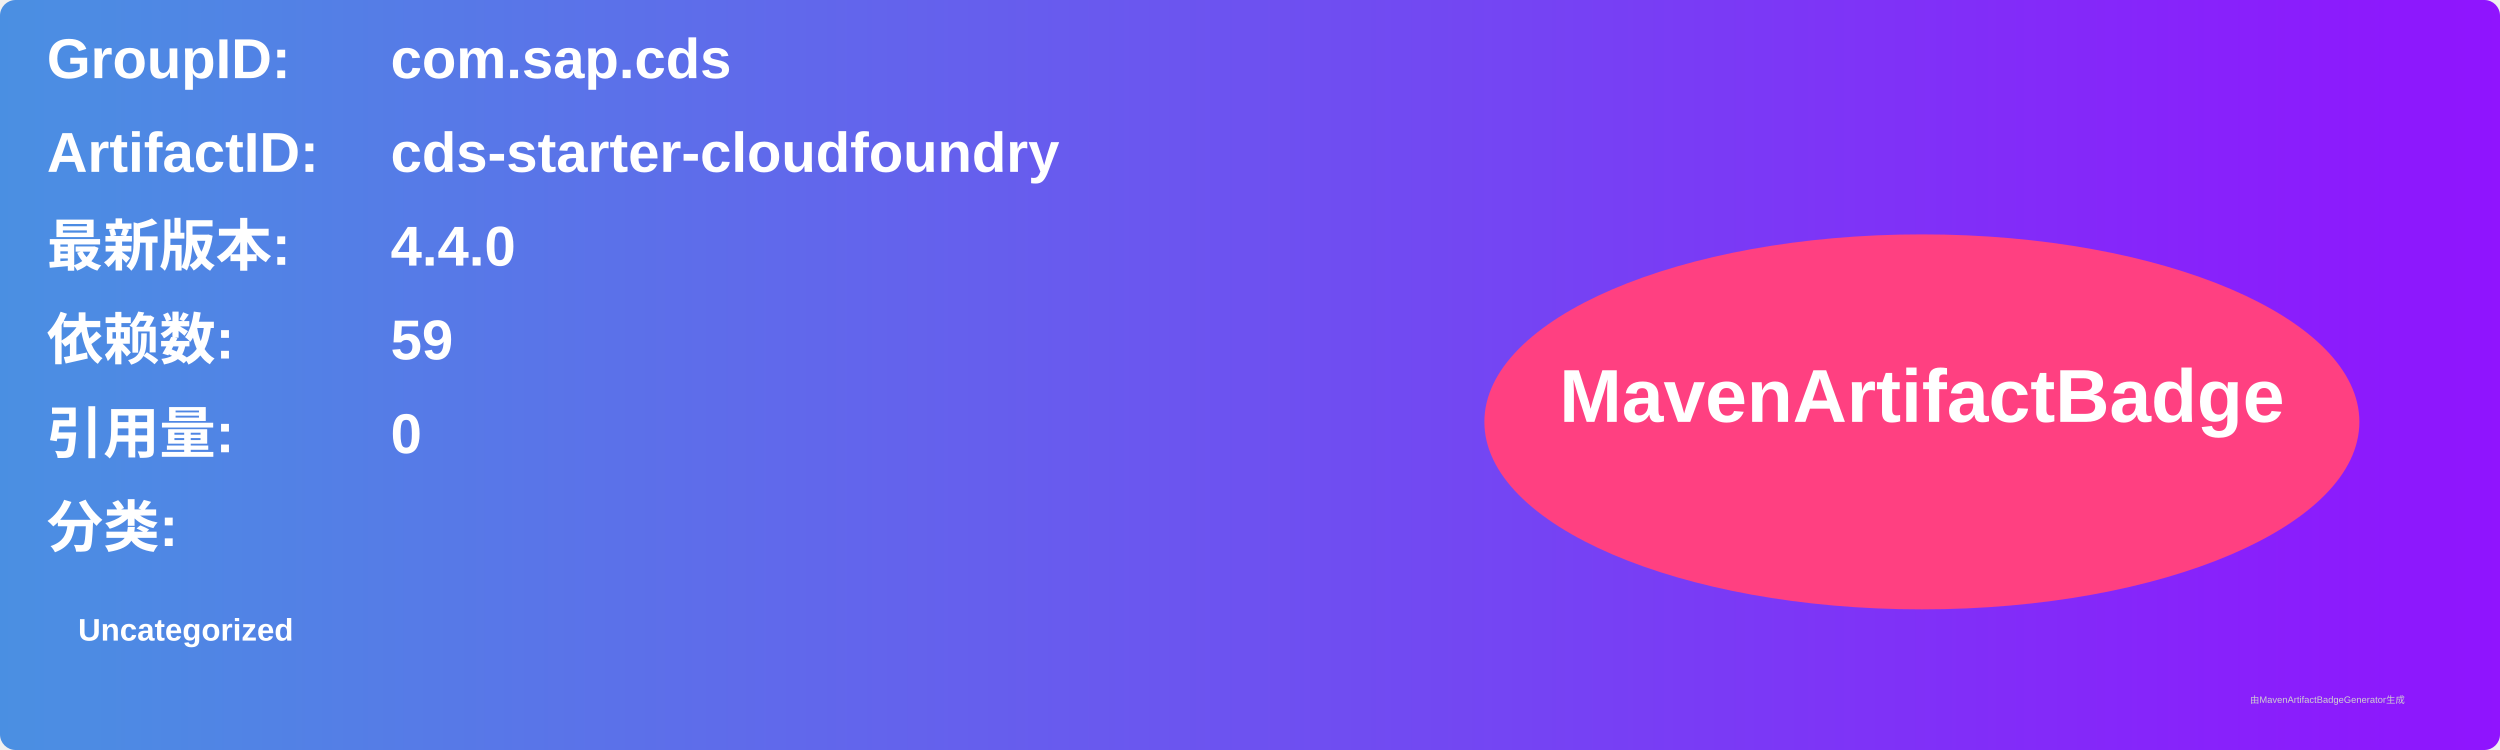
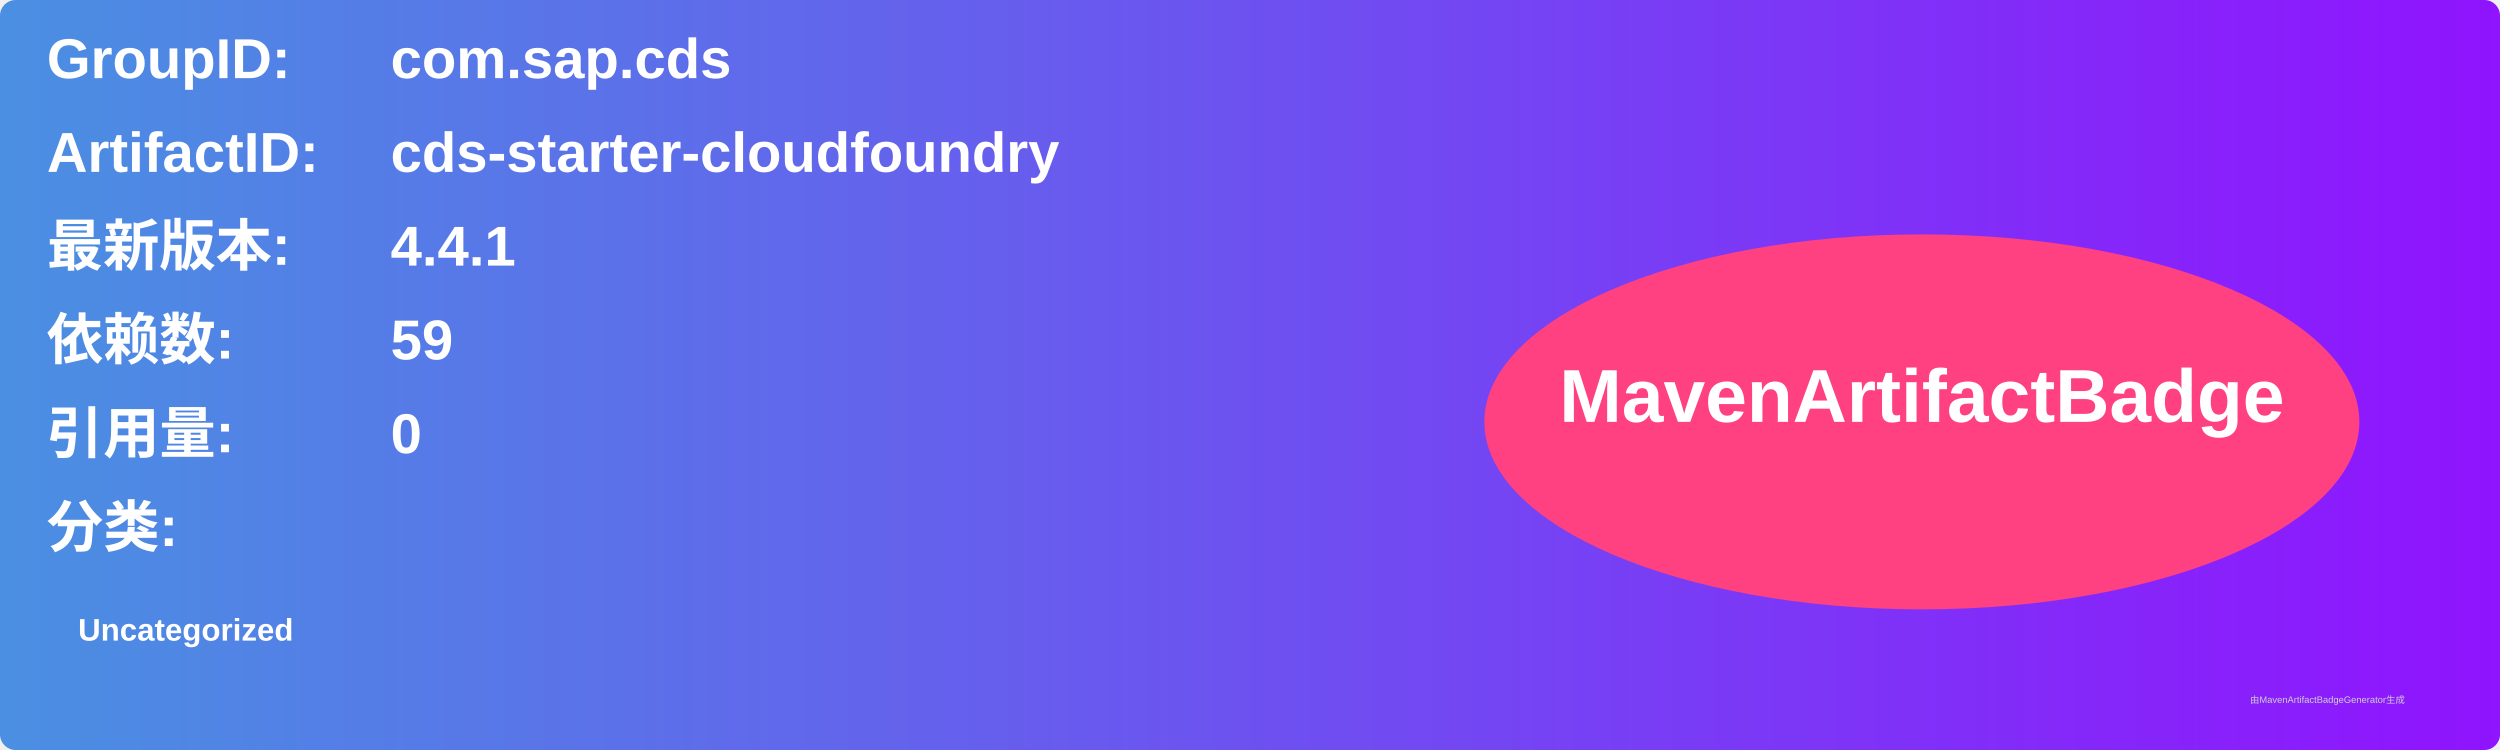
<svg xmlns="http://www.w3.org/2000/svg" width="800" height="240" viewBox="0 0 800 240">
  <linearGradient id="grad" x1="0%" y1="0%" x2="100%" y2="0%">
    <stop offset="0%" stop-color="#4a90e2" />
    <stop offset="100%" stop-color="#9013fe" />
  </linearGradient>
  <rect width="100%" height="100%" rx="5" ry="5" fill="url(#grad)" />
  <g transform="translate(15, 15)">
    <text x="0" y="10" font-family="Arial" font-size="18" fill="white" font-weight="bold" width="260">GroupID:</text>
    <text x="110" y="10" font-family="Arial" font-size="18" fill="white" font-weight="bold" width="460">com.sap.cds</text>
    <text x="0" y="40" font-family="Arial" font-size="18" fill="white" font-weight="bold" width="260">ArtifactID:</text>
    <text x="110" y="40" font-family="Arial" font-size="18" fill="white" font-weight="bold" width="460">cds-starter-cloudfoundry</text>
    <text x="0" y="70" font-family="Arial" font-size="18" fill="white" font-weight="bold">最新版本:</text>
    <text x="110" y="70" font-family="Arial" font-size="18" fill="white" font-weight="bold">
-       <tspan font-weight="bold">4.4.0</tspan>
+       <tspan font-weight="bold">4.4.1</tspan>
    </text>
    <text x="0" y="100" font-family="Arial" font-size="18" fill="white" font-weight="bold">依赖数: </text>
    <text x="110" y="100" font-family="Arial" font-size="18" fill="white">
      <tspan font-weight="bold">59</tspan>
    </text>
    <text x="0" y="130" font-family="Arial" font-size="18" fill="white" font-weight="bold">引用量: </text>
    <text x="110" y="130" font-family="Arial" font-size="18" fill="white">
      <tspan font-weight="bold">0</tspan>
    </text>
    <text x="0" y="160" font-family="Arial" font-size="18" fill="white" font-weight="bold">分类:</text>
    <text x="10" y="190" font-family="Arial" font-size="10" fill="white">
      <tspan font-weight="bold">Uncategorized</tspan>
    </text>
    <ellipse cx="600" cy="120" rx="140" ry="60" fill="#ff4081" />
    <text x="600" y="120" text-anchor="middle" font-family="Arial" font-size="24" fill="white" font-weight="bold">MavenArtifactBadge</text>
  </g>
  <text x="720" y="225" font-family="Arial" font-size="3" fill="#d0d0d0">由MavenArtifactBadgeGenerator生成</text>
</svg>
